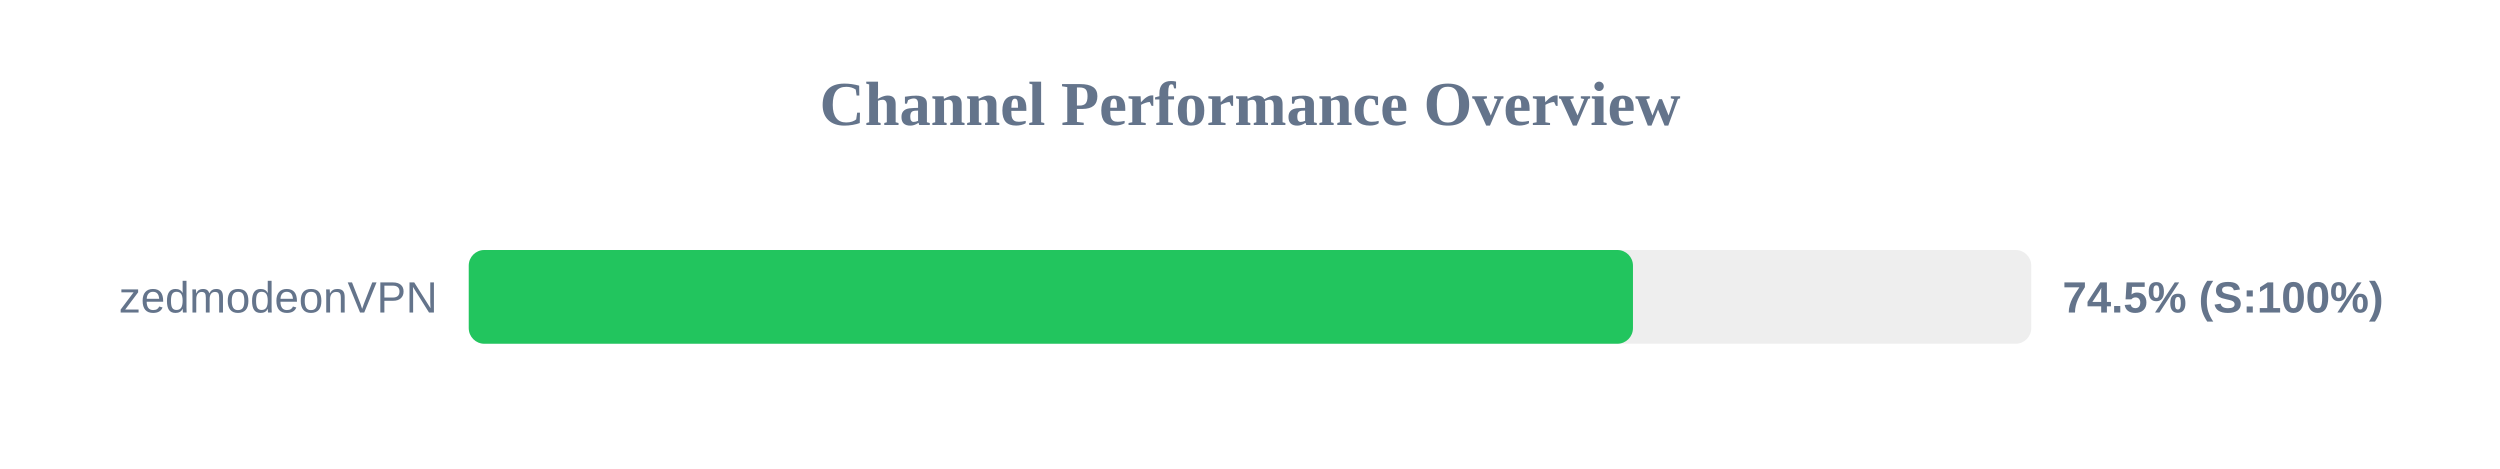
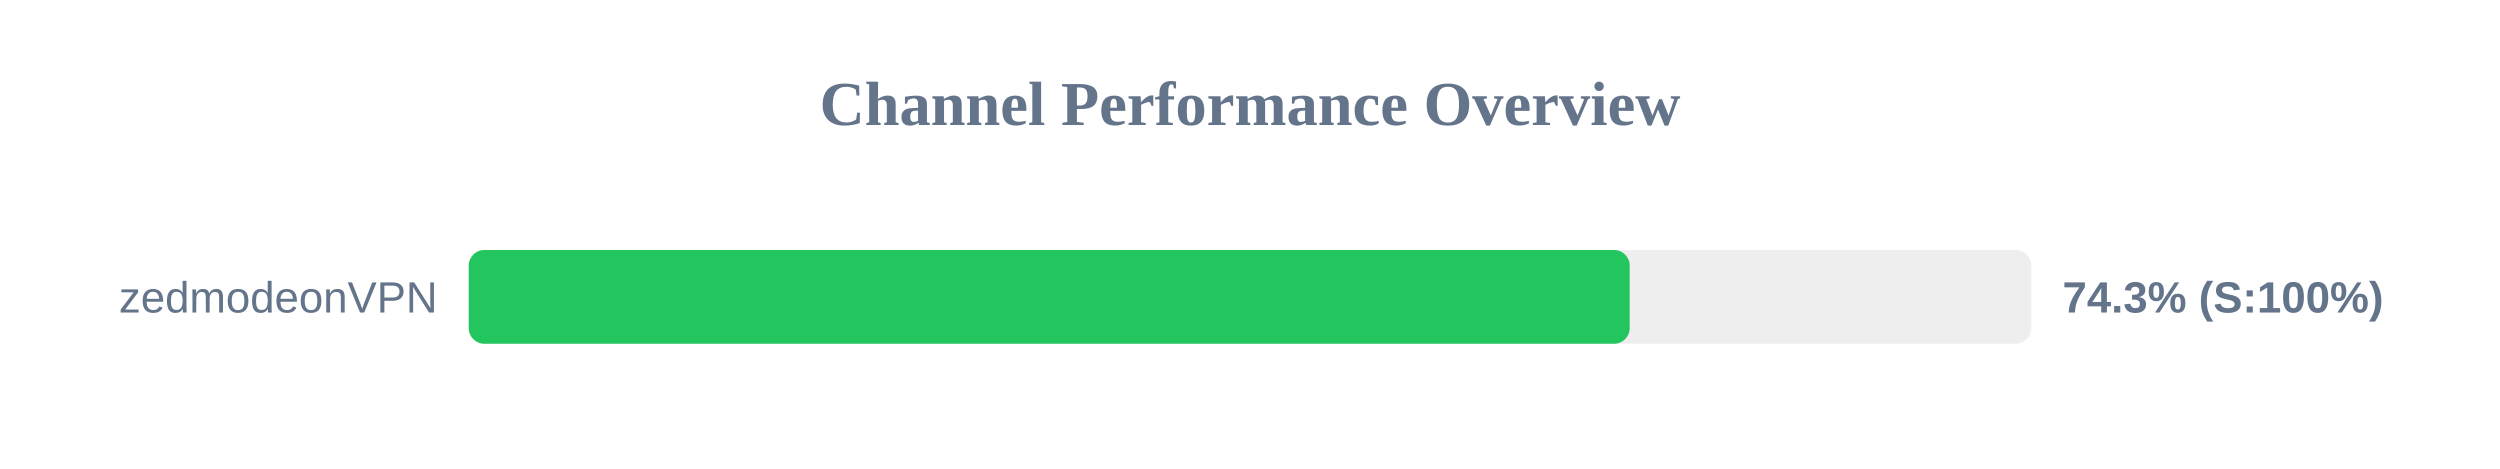
<svg xmlns="http://www.w3.org/2000/svg" width="800" height="150" version="1.1">
  <style>
        .row { font: 14px Arial; fill: #64748b; }
        .score { font: bold 14px Arial; fill: #64748b; }
    </style>
  <text x="400" y="40" text-anchor="middle" font-size="20px" font-weight="bold" fill="#64748b">Channel Performance Overview</text>
  <rect x="150" y="80" width="500" height="30" fill="#eee" rx="5" />
-   <rect x="150" y="80" width="372.55" height="30" fill="#22c55e" rx="5" />
+   <rect x="150" y="80" width="371.5" height="30" fill="#22c55e" rx="5" />
  <text x="140" y="100" text-anchor="end" class="row">zedmodeonVPN</text>
-   <text x="660" y="100" text-anchor="start" class="score">74.5% (S:100%)</text>
+   <text x="660" y="100" text-anchor="start" class="score">74.3% (S:100%)</text>
</svg>
